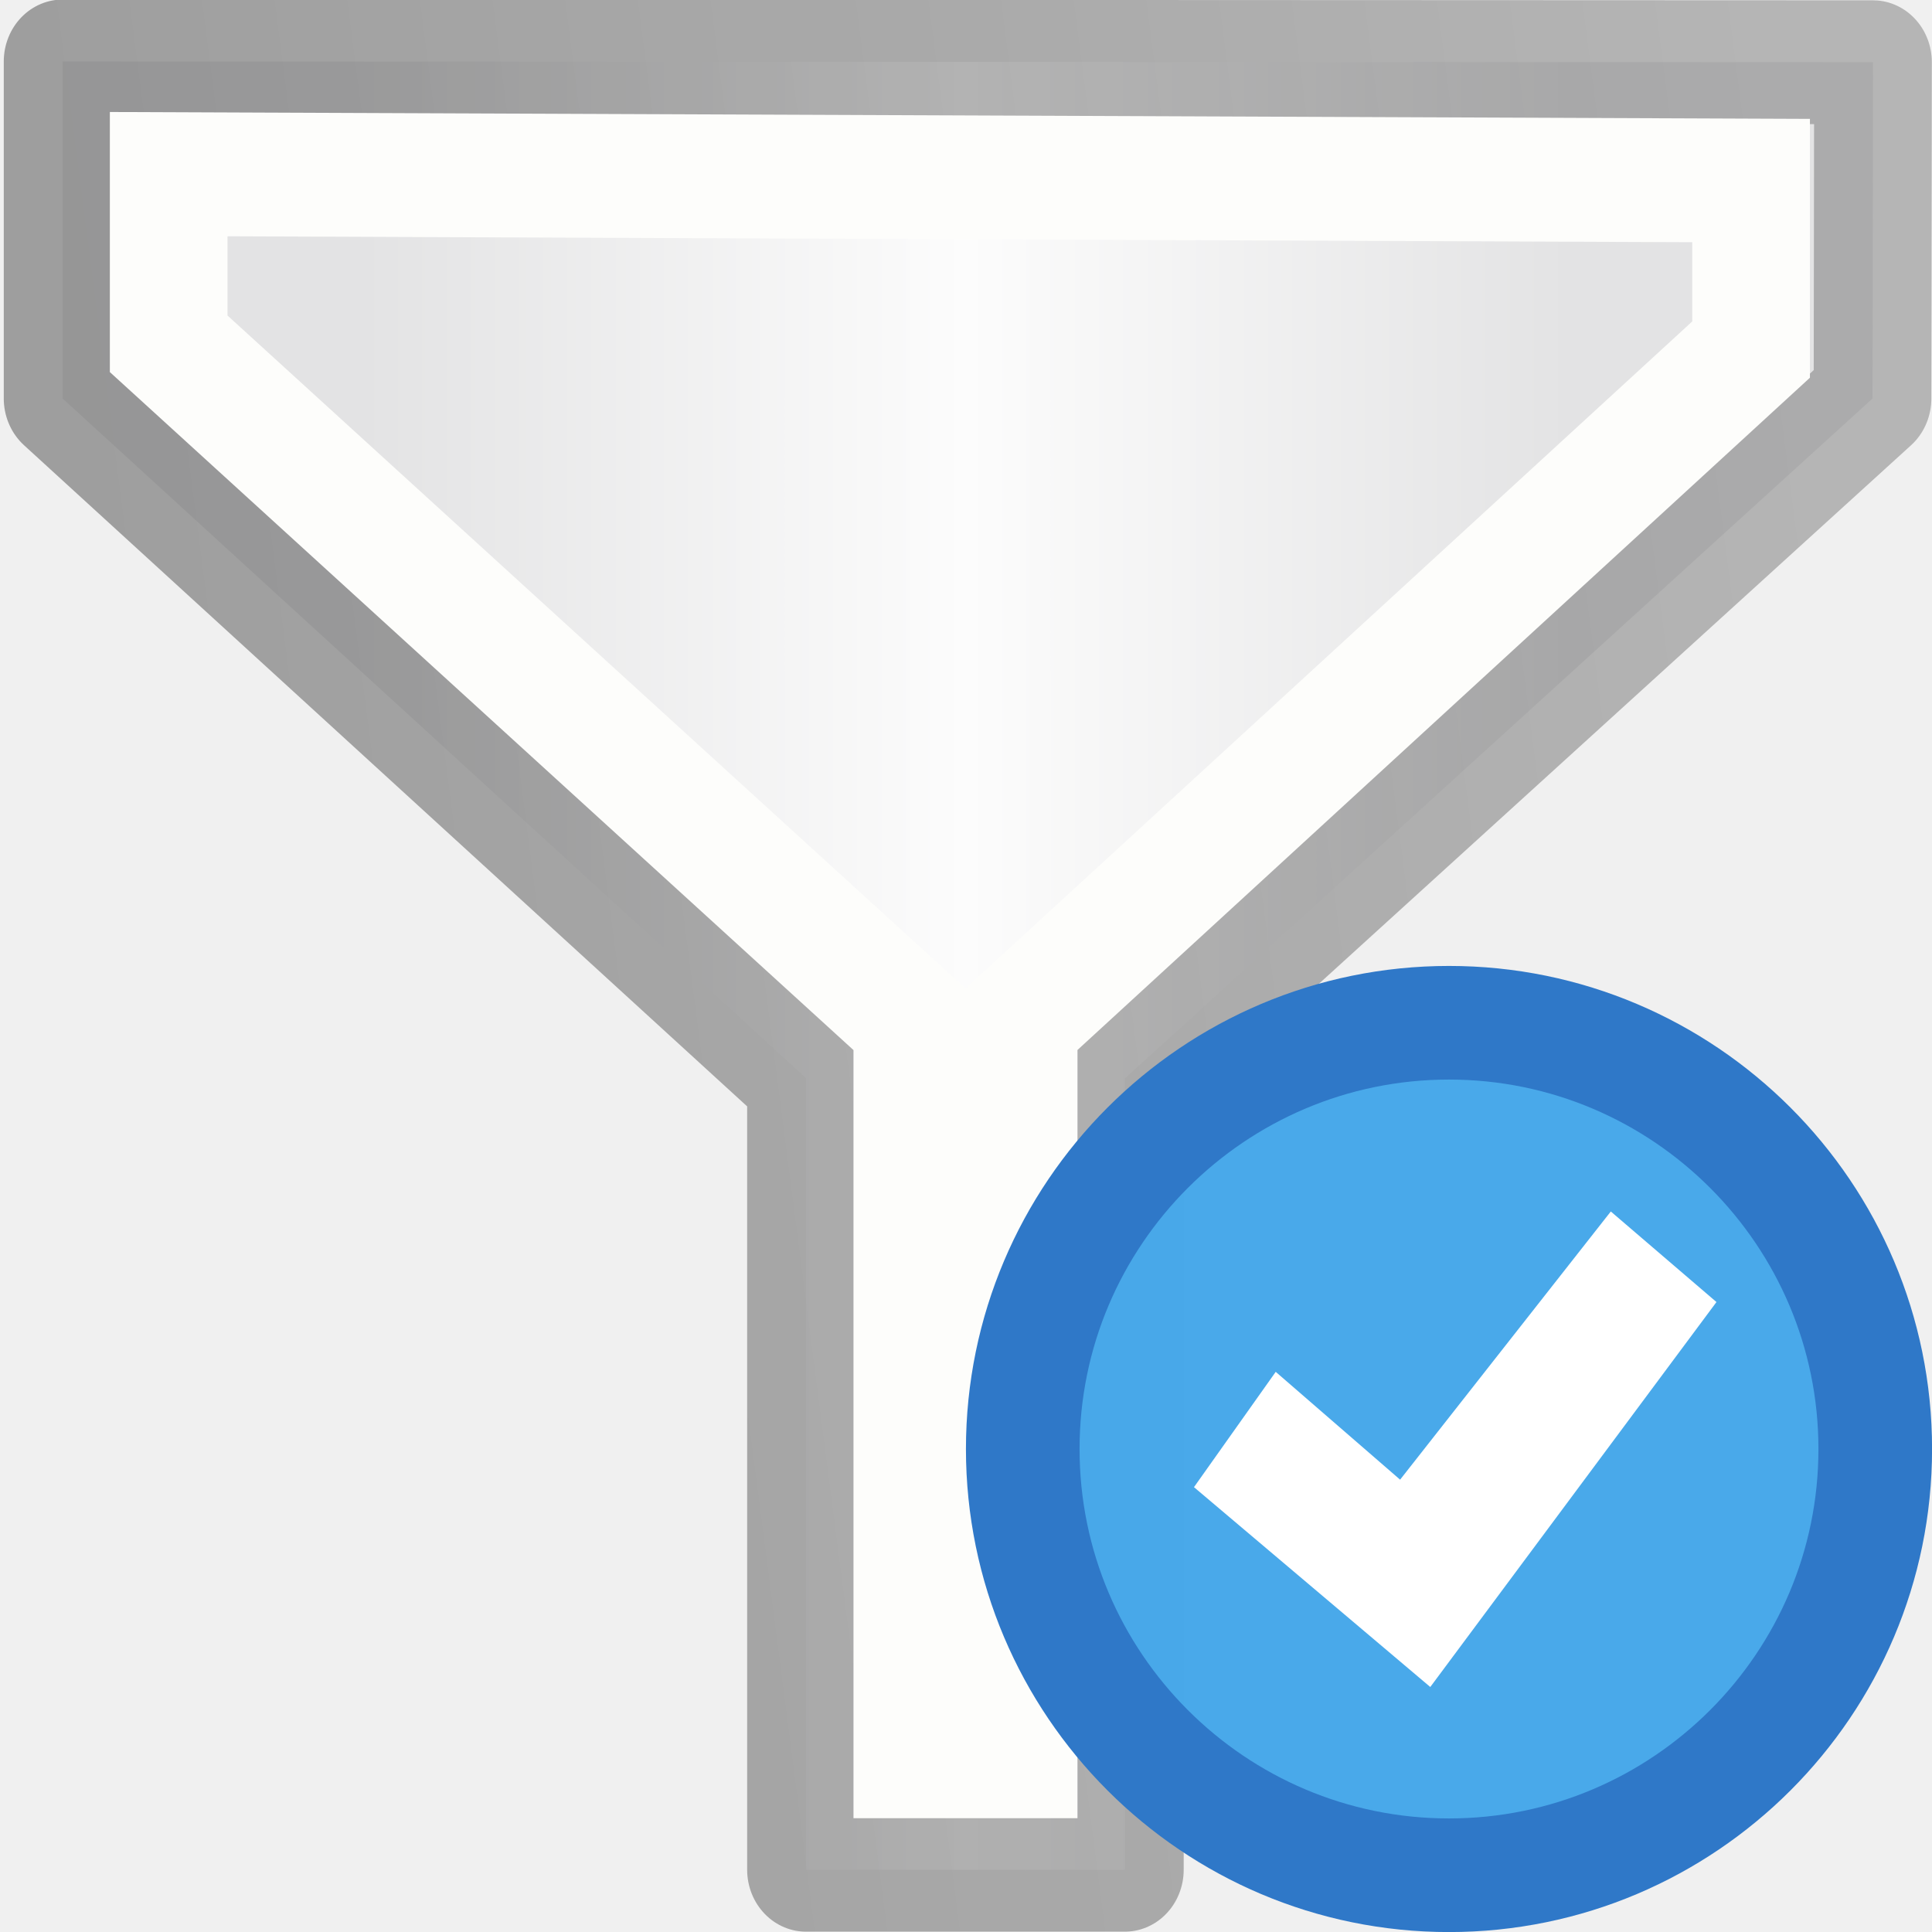
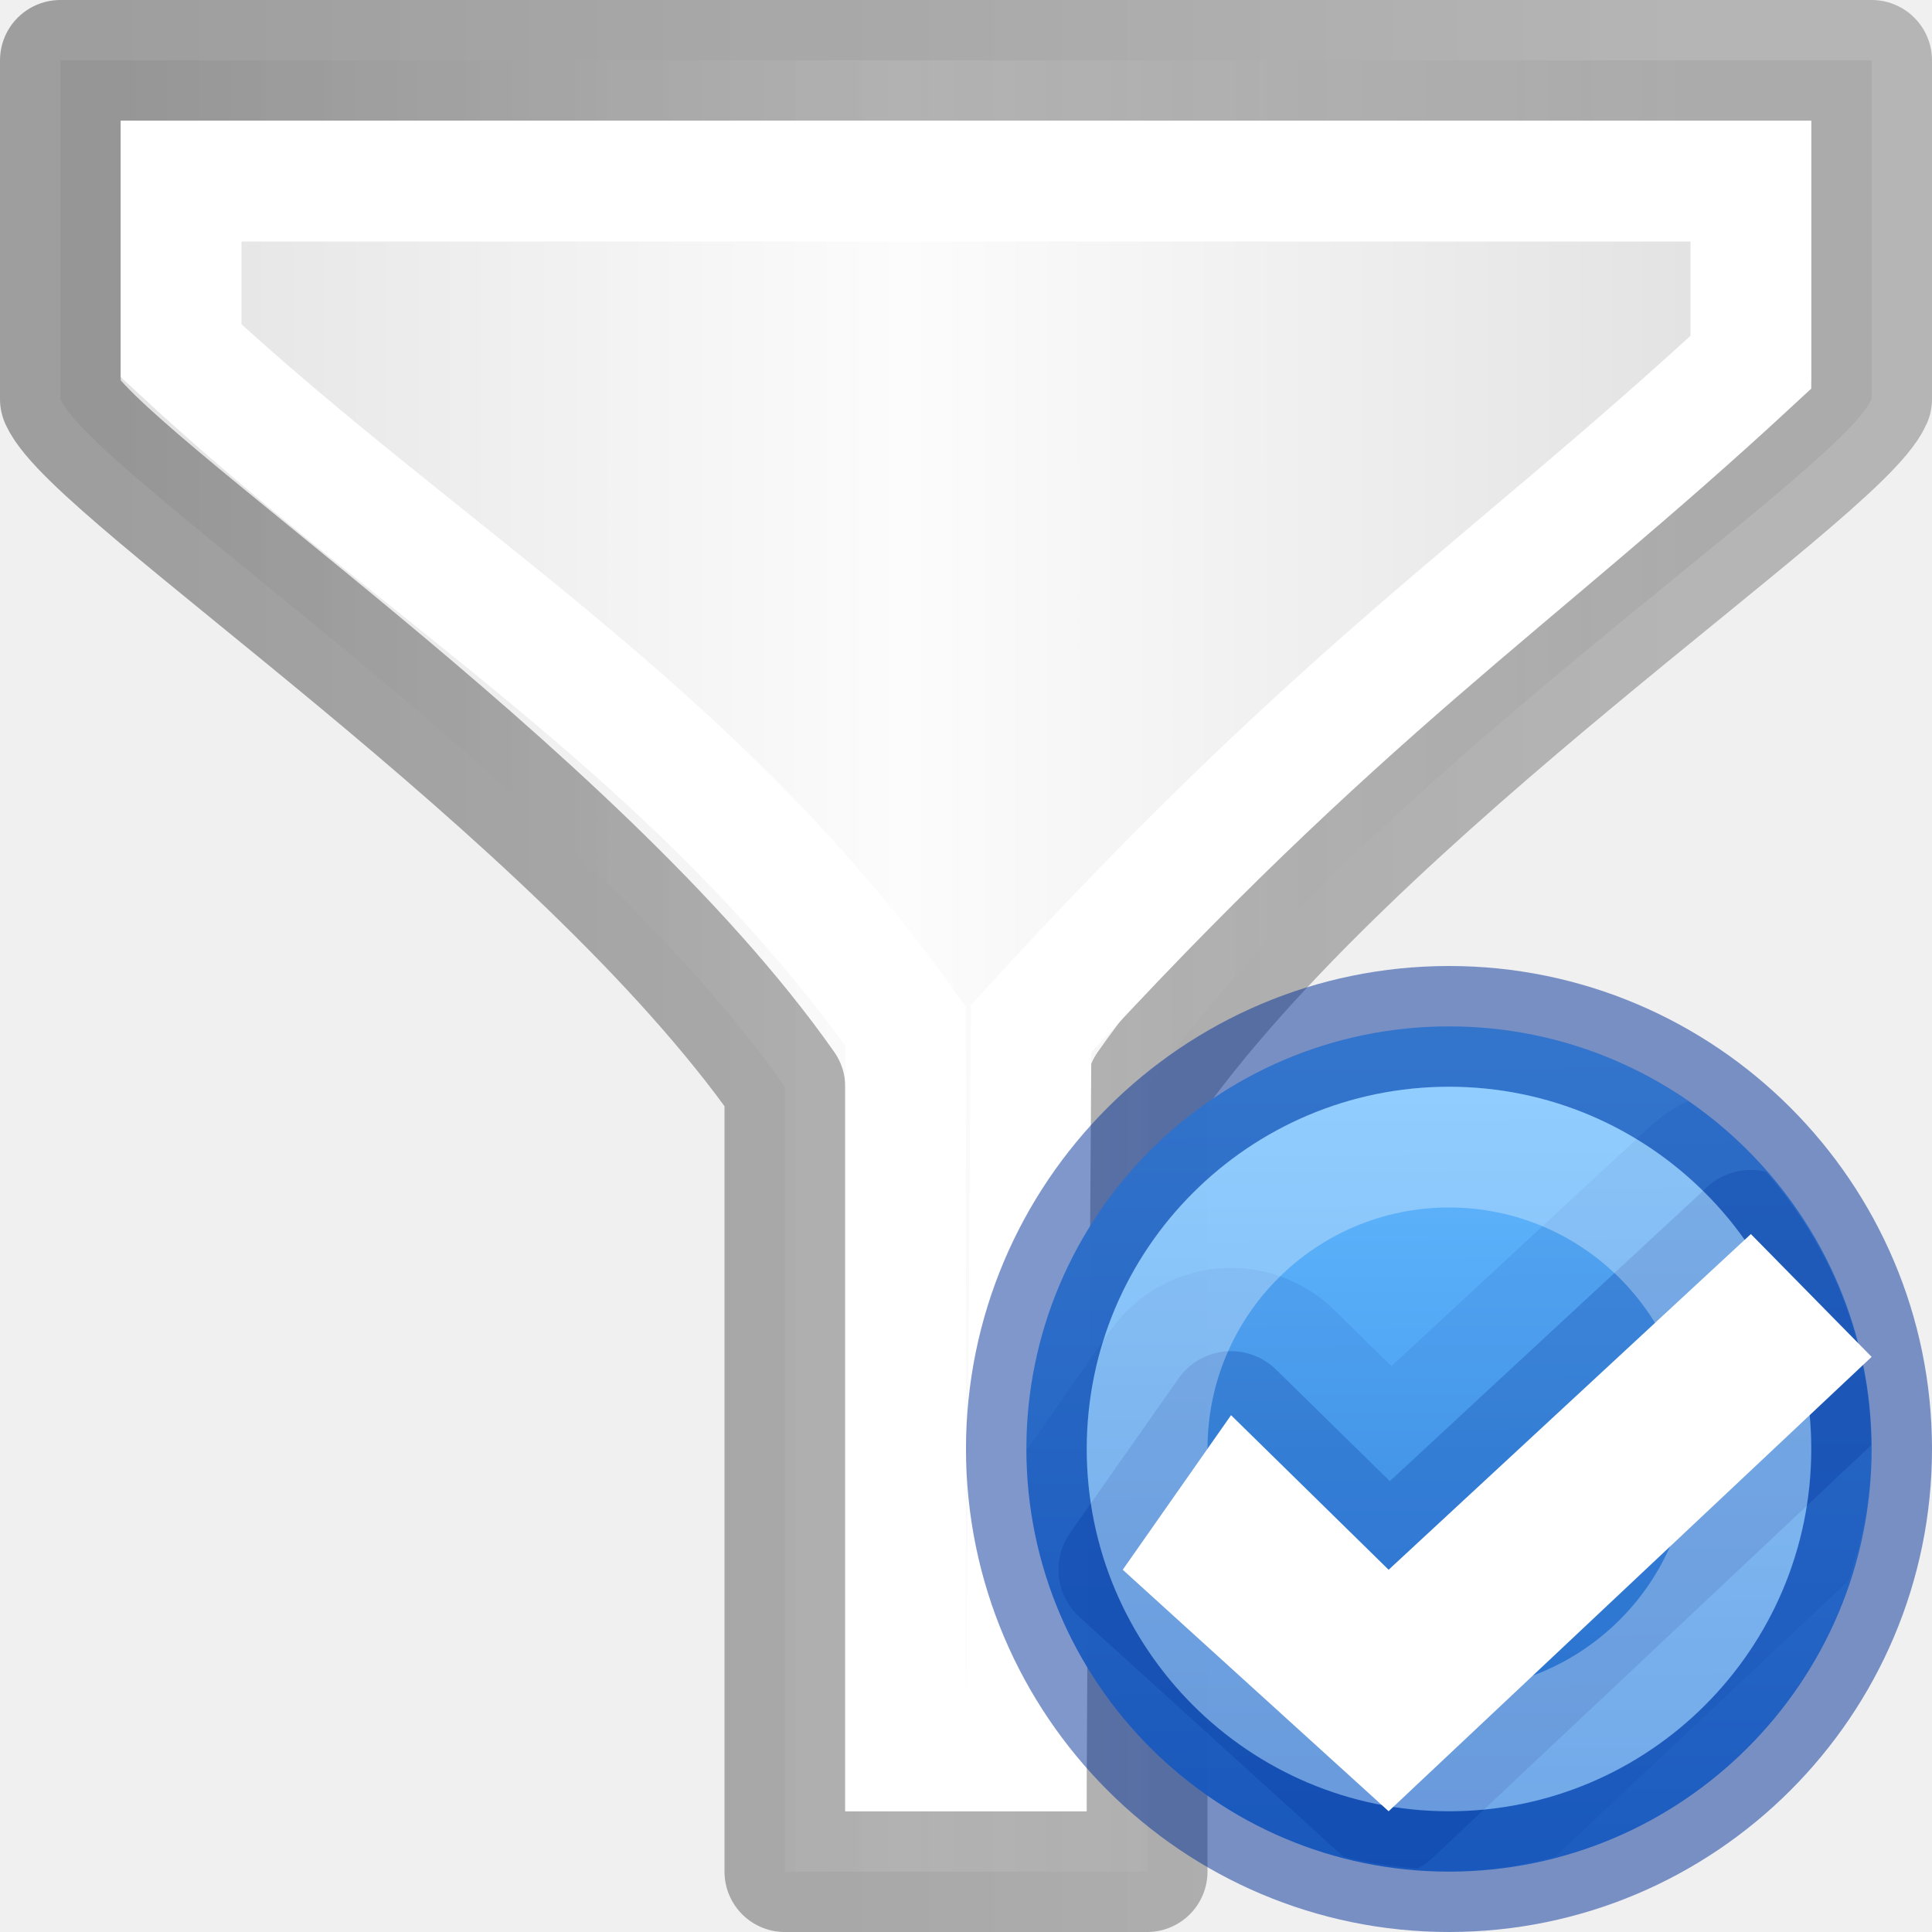
<svg xmlns="http://www.w3.org/2000/svg" height="16" width="16">
-   <linearGradient id="a" gradientUnits="userSpaceOnUse" x1="2.903" x2="12.828" y1="8.504" y2="8.504">
+   <linearGradient id="a" gradientUnits="userSpaceOnUse" x1="12" x2="12.03" y1="8.5" y2="15.462">
+     <stop offset="0" stop-color="#64baff" />
+     <stop offset="1" stop-color="#3689e6" />
+   </linearGradient>
+   <linearGradient id="b" gradientTransform="matrix(.6123534 0 0 .6117063 -387.0218 80.68349)" gradientUnits="userSpaceOnUse" x1="12" x2="12" y1="10.5" y2="14">
+     <stop offset="0" stop-color="#fff" />
+     <stop offset=".508" stop-color="#fff" stop-opacity=".235" />
+     <stop offset=".835" stop-color="#fff" stop-opacity=".157" />
+     <stop offset="1" stop-color="#fff" stop-opacity=".392" />
+   </linearGradient>
+   <linearGradient id="c" gradientUnits="userSpaceOnUse" x1="1" x2="14" y1="8" y2="8">
+     <stop offset="0" stop-opacity=".34" />
+     <stop offset="1" stop-opacity=".247" />
+   </linearGradient>
+   <linearGradient id="d" gradientUnits="userSpaceOnUse" x1="1" x2="14" y1="8" y2="8">
    <stop offset="0" stop-color="#e3e3e4" />
    <stop offset=".5" stop-color="#fcfcfc" />
    <stop offset="1" stop-color="#e3e3e4" />
  </linearGradient>
-   <linearGradient id="b" gradientUnits="userSpaceOnUse" x1=".918" x2="14.813" y1="5.675" y2="3.789">
-     <stop offset="0" stop-opacity=".34" />
-     <stop offset="1" stop-opacity=".247" />
+   <linearGradient id="e" gradientTransform="matrix(.6123534 0 0 .6117063 -387.0218 80.68349)" gradientUnits="userSpaceOnUse" x1="8" x2="8" y1="2" y2="14">
+     <stop offset="0" stop-color="#fff" />
+     <stop offset="0" stop-color="#fff" stop-opacity=".235" />
+     <stop offset="1" stop-color="#fff" stop-opacity=".157" />
+     <stop offset="1" stop-color="#fff" stop-opacity=".392" />
  </linearGradient>
-   <g stroke-width=".967" transform="matrix(1.0076 0 0 1.06043 .075 -1.018)">
-     <path d="m.44 1.44 14.88.006-.004 2.626-6.145 5.31v6.18h-2.621v-6.182l-6.11-5.308z" fill="url(#a)" fill-rule="evenodd" stroke="url(#b)" stroke-linejoin="round" />
-     <path d="m1.312 2.32 13.006.05v1.32l-6.02 5.25v5.736h-.874v-5.736l-6.112-5.295z" fill="none" stroke="#fdfdfb" />
-   </g>
-   <path d="m12 8.47c-1.947 0-3.53 1.583-3.53 3.53s1.583 3.53 3.53 3.53 3.53-1.583 3.53-3.53-1.583-3.53-3.53-3.53z" fill="#47a7e9" fill-opacity=".992" opacity=".99" />
-   <path d="m12 8.47c-1.947 0-3.53 1.583-3.53 3.53s1.583 3.53 3.53 3.53 3.53-1.583 3.53-3.53-1.583-3.53-3.53-3.53z" fill="none" stroke="#2f78c8" stroke-linecap="round" stroke-linejoin="round" stroke-width=".941" />
-   <path d="m13.34 10.033.875.75-2.37 3.188-1.957-1.655.677-.955 1.03.893z" fill="#fff" />
+   <path d="m.5.5v2.805c.28.627 4.273 3.235 6 5.695v6.5h1.5 1.5v-6.5c1.727-2.46 5.72-5.068 6-5.695v-2.805h-7.5z" fill="url(#d)" stroke="url(#c)" stroke-linecap="round" stroke-linejoin="round" />
+   <path d="m1.5 1.5h13v1.5c-1.987 1.84-3.38 2.693-5.961 5.52l-.039 5.98h-1v-6c-1.729-2.436-3.997-3.736-6-5.595z" fill="none" stroke="url(#e)" stroke-width="1" />
+   <path d="m12 8.5c-1.93 0-3.5 1.57-3.5 3.5s1.57 3.5 3.5 3.5 3.5-1.57 3.5-3.5-1.57-3.5-3.5-3.5z" fill="url(#a)" opacity=".99" stroke="#002e99" stroke-opacity=".502" />
+   <path d="m14.496 9.689a.531.531 0 0 0 -.357.141l-2.629 2.436-.943-.924a.531.531 0 0 0 -.807.074l-.898 1.279a.531.531 0 0 0 .078.697l2.186 1.984c.198.051.402.082.611.098.001 0.0.001-0.0.002 0a.531.531 0 0 0 .125-.088l3.633-3.418c-.008-.869-.34-1.655-.873-2.264a.531.531 0 0 0 -.127-.016z" fill="#002e99" opacity=".25" />
+   <path d="m13.98 9.119a1.221 1.221 0 0 0 -.311.207l-2.146 1.988-.473-.465a1.221 1.221 0 0 0 -1.854.17l-.695.992c.007 1.925 1.572 3.488 3.498 3.488.307 0 .599-.051.883-.125l2.426-2.283c.114-.346.191-.708.191-1.092 0-1.195-.604-2.249-1.52-2.881z" fill="#002e99" opacity=".1" />
+   <path d="m14.5 10.22 1 1.017-4 3.763-2.202-2 .897-1.28 1.305 1.28z" fill="#fff" />
+   <path d="m14.5 12a2.5 2.5 0 0 1 -2.5 2.5 2.5 2.5 0 0 1 -2.5-2.5 2.5 2.5 0 0 1 2.5-2.5 2.5 2.5 0 0 1 2.5 2.5z" fill="none" opacity=".6" stroke="url(#b)" stroke-linecap="round" stroke-opacity=".502" />
</svg>
